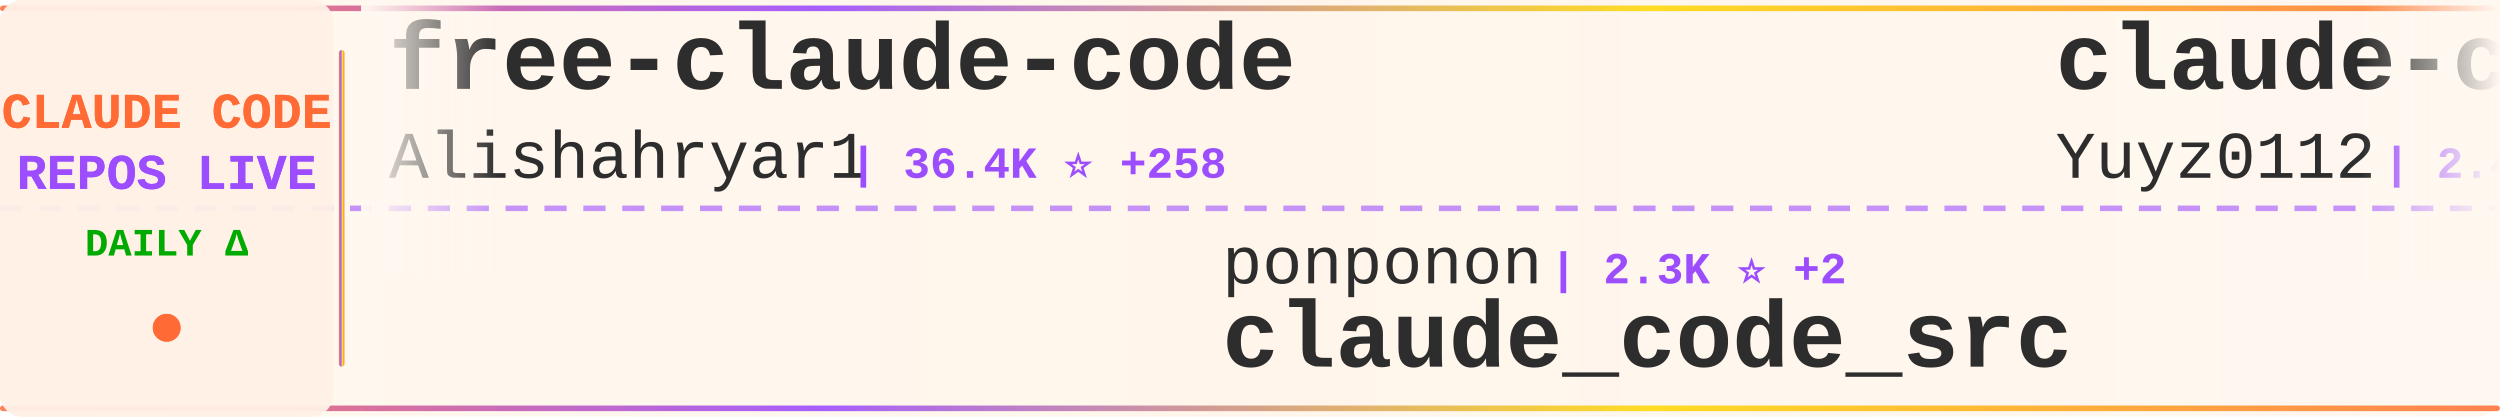
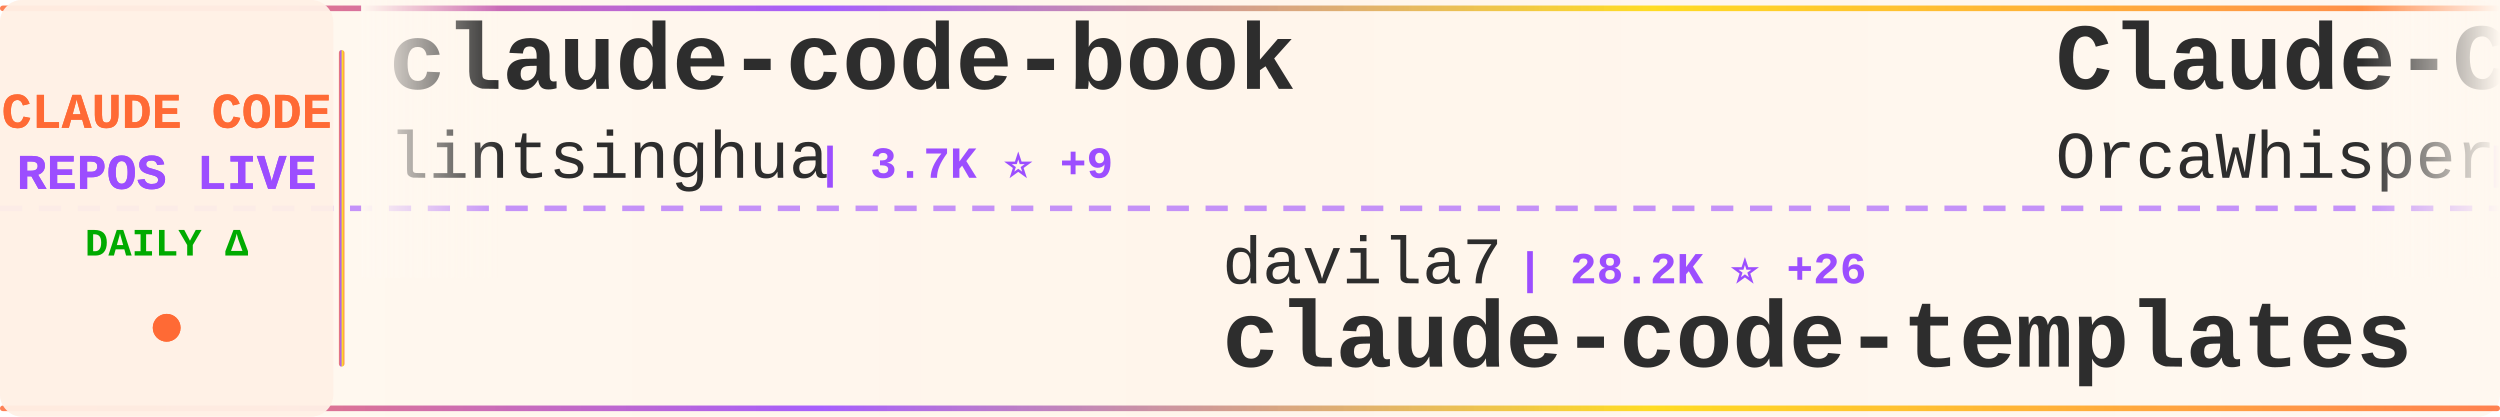
<svg xmlns="http://www.w3.org/2000/svg" width="900" height="150">
  <defs>
    <linearGradient id="tickerBg" x1="0%" y1="0%" x2="100%" y2="0%">
      <stop offset="0%" style="stop-color:#fff8f0;stop-opacity:0.98" />
      <stop offset="50%" style="stop-color:#fff5eb;stop-opacity:1" />
      <stop offset="100%" style="stop-color:#fff8f0;stop-opacity:0.98" />
    </linearGradient>
    <linearGradient id="borderGrad" x1="0%" y1="0%" x2="100%" y2="0%">
      <stop offset="0%" style="stop-color:#FF6B35;stop-opacity:0.85">
        <animate attributeName="stop-opacity" values="0.85;1;0.85" dur="2s" repeatCount="indefinite" />
      </stop>
      <stop offset="33%" style="stop-color:#9C4EFF;stop-opacity:0.9">
        <animate attributeName="stop-opacity" values="0.9;1;0.9" dur="2.2s" repeatCount="indefinite" />
      </stop>
      <stop offset="66%" style="stop-color:#FFD700;stop-opacity:0.85">
        <animate attributeName="stop-opacity" values="0.85;1;0.85" dur="1.8s" repeatCount="indefinite" />
      </stop>
      <stop offset="100%" style="stop-color:#FF6B35;stop-opacity:0.85">
        <animate attributeName="stop-opacity" values="0.85;1;0.85" dur="2s" repeatCount="indefinite" />
      </stop>
    </linearGradient>
    <filter id="textGlow">
      <feGaussianBlur stdDeviation="0.15" result="coloredBlur" />
      <feMerge>
        <feMergeNode in="coloredBlur" />
        <feMergeNode in="SourceGraphic" />
      </feMerge>
    </filter>
    <filter id="metricGlow">
      <feGaussianBlur stdDeviation="0.2" result="coloredBlur" />
      <feMerge>
        <feMergeNode in="coloredBlur" />
        <feMergeNode in="SourceGraphic" />
      </feMerge>
    </filter>
    <linearGradient id="leftFade" x1="0%" y1="0%" x2="100%" y2="0%">
      <stop offset="0%" style="stop-color:#fff8f0;stop-opacity:1" />
      <stop offset="100%" style="stop-color:#fff8f0;stop-opacity:0" />
    </linearGradient>
    <linearGradient id="rightFade" x1="0%" y1="0%" x2="100%" y2="0%">
      <stop offset="0%" style="stop-color:#fff8f0;stop-opacity:0" />
      <stop offset="100%" style="stop-color:#fff8f0;stop-opacity:1" />
    </linearGradient>
  </defs>
  <rect width="900" height="150" fill="url(#tickerBg)" rx="8" />
  <rect x="0" y="2" width="900" height="2" fill="url(#borderGrad)" rx="1" />
  <rect x="0" y="146" width="900" height="2" fill="url(#borderGrad)" rx="1" />
  <line x1="0" y1="75" x2="900" y2="75" stroke="#9C4EFF" stroke-width="2" stroke-dasharray="8 6" opacity="0.6" />
  <rect x="0" y="0" width="120" height="150" fill="#fff0e6" opacity="0.95" rx="8" />
  <text x="60" y="46" font-family="'Courier New', monospace" font-size="18" font-weight="bold" fill="#FF6B35" text-anchor="middle" filter="url(#textGlow)">
    CLAUDE CODE
  </text>
  <text x="60" y="68" font-family="'Courier New', monospace" font-size="18" font-weight="bold" fill="#9C4EFF" text-anchor="middle" filter="url(#textGlow)">
    REPOS LIVE
  </text>
  <text x="60" y="92" font-family="'Courier New', monospace" font-size="14" font-weight="bold" fill="#00aa00" text-anchor="middle">
    DAILY Δ
  </text>
  <circle cx="60" cy="118" r="5" fill="#FF6B35" filter="url(#metricGlow)">
    <animate attributeName="r" values="4;6;4" dur="1.5s" repeatCount="indefinite" />
    <animate attributeName="opacity" values="0.6;1;0.6" dur="1.5s" repeatCount="indefinite" />
  </circle>
  <rect x="122" y="18" width="2" height="114" fill="url(#borderGrad)" rx="1" />
  <clipPath id="tickerClip">
    <rect x="130" y="0" width="770" height="150" />
  </clipPath>
  <g clip-path="url(#tickerClip)">
    <g id="tickerItems">
      <animateTransform attributeName="transform" attributeType="XML" type="translate" from="0 0" to="-3000 0" dur="54s" repeatCount="indefinite" />
      <g transform="translate(0, 0)">
-         <text x="140" y="32" font-family="'Courier New', monospace" font-size="34" font-weight="bold" fill="#2d2d2d">free-claude-code</text>
-         <text x="140" y="64" font-family="'Courier New', monospace" font-size="24" font-weight="normal" fill="#2d2d2d" opacity="1.0">Alishahryar1</text>
-         <text x="306" y="64" font-family="'Courier New', monospace" font-size="16" font-weight="bold" fill="#9C4EFF"> | 36.4K ⭐ +258</text>
+         <text x="140" y="32" font-family="'Courier New', monospace" font-size="34" font-weight="bold" fill="#2d2d2d">claude-code-book</text>
+         <text x="140" y="64" font-family="'Courier New', monospace" font-size="24" font-weight="normal" fill="#2d2d2d" opacity="1.0">lintsinghua</text>
+         <text x="294" y="64" font-family="'Courier New', monospace" font-size="16" font-weight="bold" fill="#9C4EFF"> | 3.7K ⭐ +9</text>
      </g>
      <g transform="translate(300, 0)">
-         <text x="140" y="102" font-family="'Courier New', monospace" font-size="24" font-weight="normal" fill="#2d2d2d" opacity="1.0">ponponon</text>
-         <text x="258" y="102" font-family="'Courier New', monospace" font-size="16" font-weight="bold" fill="#9C4EFF"> | 2.3K ⭐ +2</text>
-         <text x="140" y="132" font-family="'Courier New', monospace" font-size="34" font-weight="bold" fill="#2d2d2d">claude_code_src</text>
+         <text x="140" y="102" font-family="'Courier New', monospace" font-size="24" font-weight="normal" fill="#2d2d2d" opacity="1.0">davila7</text>
+         <text x="246" y="102" font-family="'Courier New', monospace" font-size="16" font-weight="bold" fill="#9C4EFF"> | 28.2K ⭐ +26</text>
+         <text x="140" y="132" font-family="'Courier New', monospace" font-size="34" font-weight="bold" fill="#2d2d2d">claude-code-templates</text>
      </g>
      <g transform="translate(600, 0)">
-         <text x="140" y="32" font-family="'Courier New', monospace" font-size="34" font-weight="bold" fill="#2d2d2d">claude-code-reverse</text>
-         <text x="140" y="64" font-family="'Courier New', monospace" font-size="24" font-weight="normal" fill="#2d2d2d" opacity="1.0">Yuyz0112</text>
-         <text x="258" y="64" font-family="'Courier New', monospace" font-size="16" font-weight="bold" fill="#9C4EFF"> | 2.4K ⭐</text>
+         <text x="140" y="32" font-family="'Courier New', monospace" font-size="34" font-weight="bold" fill="#2d2d2d">Claude-Code</text>
+         <text x="140" y="64" font-family="'Courier New', monospace" font-size="24" font-weight="normal" fill="#2d2d2d" opacity="1.0">OrcaWhisper</text>
+         <text x="294" y="64" font-family="'Courier New', monospace" font-size="16" font-weight="bold" fill="#9C4EFF"> | 79 ⭐</text>
      </g>
      <g transform="translate(900, 0)">
-         <text x="140" y="102" font-family="'Courier New', monospace" font-size="24" font-weight="normal" fill="#2d2d2d" opacity="1.0">AprilNEA</text>
-         <text x="258" y="102" font-family="'Courier New', monospace" font-size="16" font-weight="bold" fill="#9C4EFF"> | 388 ⭐</text>
-         <text x="140" y="132" font-family="'Courier New', monospace" font-size="34" font-weight="bold" fill="#2d2d2d">claude-code-source</text>
+         <text x="140" y="102" font-family="'Courier New', monospace" font-size="24" font-weight="normal" fill="#2d2d2d" opacity="1.0">jeremylongshore</text>
+         <text x="342" y="102" font-family="'Courier New', monospace" font-size="16" font-weight="bold" fill="#9C4EFF"> | 2.4K ⭐ +5</text>
+         <text x="140" y="132" font-family="'Courier New', monospace" font-size="34" font-weight="bold" fill="#2d2d2d">claude-code-plugins-plus...</text>
      </g>
      <g transform="translate(1200, 0)">
-         <text x="140" y="32" font-family="'Courier New', monospace" font-size="34" font-weight="bold" fill="#2d2d2d">claude-code-telegram</text>
-         <text x="140" y="64" font-family="'Courier New', monospace" font-size="24" font-weight="normal" fill="#2d2d2d" opacity="1.0">RichardAtCT</text>
-         <text x="294" y="64" font-family="'Courier New', monospace" font-size="16" font-weight="bold" fill="#9C4EFF"> | 2.7K ⭐ +5</text>
+         <text x="140" y="32" font-family="'Courier New', monospace" font-size="34" font-weight="bold" fill="#2d2d2d">claude-code-from-scratch</text>
+         <text x="140" y="64" font-family="'Courier New', monospace" font-size="24" font-weight="normal" fill="#2d2d2d" opacity="1.0">Windy3f3f3f3f</text>
+         <text x="318" y="64" font-family="'Courier New', monospace" font-size="16" font-weight="bold" fill="#9C4EFF"> | 1.4K ⭐ +7</text>
      </g>
      <g transform="translate(1500, 0)">
-         <text x="140" y="102" font-family="'Courier New', monospace" font-size="24" font-weight="normal" fill="#2d2d2d" opacity="1.0">JrCx7scC</text>
-         <text x="258" y="102" font-family="'Courier New', monospace" font-size="16" font-weight="bold" fill="#9C4EFF"> | 370 ⭐</text>
-         <text x="140" y="132" font-family="'Courier New', monospace" font-size="34" font-weight="bold" fill="#2d2d2d">claude-code-source</text>
+         <text x="140" y="102" font-family="'Courier New', monospace" font-size="24" font-weight="normal" fill="#2d2d2d" opacity="1.0">Piebald-AI</text>
+         <text x="282" y="102" font-family="'Courier New', monospace" font-size="16" font-weight="bold" fill="#9C4EFF"> | 11.3K ⭐ +27</text>
+         <text x="140" y="132" font-family="'Courier New', monospace" font-size="34" font-weight="bold" fill="#2d2d2d">claude-code-system-promp...</text>
      </g>
      <g transform="translate(1800, 0)">
-         <text x="140" y="32" font-family="'Courier New', monospace" font-size="34" font-weight="bold" fill="#2d2d2d">Dive-into-Claude-Code</text>
-         <text x="140" y="64" font-family="'Courier New', monospace" font-size="24" font-weight="normal" fill="#2d2d2d" opacity="1.0">VILA-Lab</text>
-         <text x="258" y="64" font-family="'Courier New', monospace" font-size="16" font-weight="bold" fill="#9C4EFF"> | 1.7K ⭐ +13</text>
+         <text x="140" y="32" font-family="'Courier New', monospace" font-size="34" font-weight="bold" fill="#2d2d2d">claude-code-tips</text>
+         <text x="140" y="64" font-family="'Courier New', monospace" font-size="24" font-weight="normal" fill="#2d2d2d" opacity="1.0">ykdojo</text>
+         <text x="234" y="64" font-family="'Courier New', monospace" font-size="16" font-weight="bold" fill="#9C4EFF"> | 8.9K ⭐ +12</text>
      </g>
      <g transform="translate(2100, 0)">
-         <text x="140" y="102" font-family="'Courier New', monospace" font-size="24" font-weight="normal" fill="#2d2d2d" opacity="1.0">jqueryscript</text>
-         <text x="306" y="102" font-family="'Courier New', monospace" font-size="16" font-weight="bold" fill="#9C4EFF"> | 437 ⭐ +3</text>
-         <text x="140" y="132" font-family="'Courier New', monospace" font-size="34" font-weight="bold" fill="#2d2d2d">awesome-claude-code</text>
+         <text x="140" y="102" font-family="'Courier New', monospace" font-size="24" font-weight="normal" fill="#2d2d2d" opacity="1.0">Pimzino</text>
+         <text x="246" y="102" font-family="'Courier New', monospace" font-size="16" font-weight="bold" fill="#9C4EFF"> | 3.8K ⭐ +2</text>
+         <text x="140" y="132" font-family="'Courier New', monospace" font-size="34" font-weight="bold" fill="#2d2d2d">claude-code-spec-workflo...</text>
      </g>
      <g transform="translate(2400, 0)">
-         <text x="140" y="32" font-family="'Courier New', monospace" font-size="34" font-weight="bold" fill="#2d2d2d">Open-ClaudeCode</text>
-         <text x="140" y="64" font-family="'Courier New', monospace" font-size="24" font-weight="normal" fill="#2d2d2d" opacity="1.0">LING71671</text>
-         <text x="270" y="64" font-family="'Courier New', monospace" font-size="16" font-weight="bold" fill="#9C4EFF"> | 897 ⭐</text>
+         <text x="140" y="32" font-family="'Courier New', monospace" font-size="34" font-weight="bold" fill="#2d2d2d">claude-code-showcase</text>
+         <text x="140" y="64" font-family="'Courier New', monospace" font-size="24" font-weight="normal" fill="#2d2d2d" opacity="1.0">ChrisWiles</text>
+         <text x="282" y="64" font-family="'Courier New', monospace" font-size="16" font-weight="bold" fill="#9C4EFF"> | 6.0K ⭐ +2</text>
      </g>
      <g transform="translate(2700, 0)">
-         <text x="140" y="102" font-family="'Courier New', monospace" font-size="24" font-weight="normal" fill="#2d2d2d" opacity="1.0">router-for-me</text>
-         <text x="318" y="102" font-family="'Courier New', monospace" font-size="16" font-weight="bold" fill="#9C4EFF"> | 38.1K ⭐ +92</text>
-         <text x="140" y="132" font-family="'Courier New', monospace" font-size="34" font-weight="bold" fill="#2d2d2d">CLIProxyAPI</text>
+         <text x="140" y="102" font-family="'Courier New', monospace" font-size="24" font-weight="normal" fill="#2d2d2d" opacity="1.0">Hyper66666</text>
+         <text x="282" y="102" font-family="'Courier New', monospace" font-size="16" font-weight="bold" fill="#9C4EFF"> | 216 ⭐</text>
+         <text x="140" y="132" font-family="'Courier New', monospace" font-size="34" font-weight="bold" fill="#2d2d2d">claude-code-sourcemap</text>
      </g>
      <g transform="translate(3000, 0)">
-         <text x="140" y="32" font-family="'Courier New', monospace" font-size="34" font-weight="bold" fill="#2d2d2d">free-claude-code</text>
-         <text x="140" y="64" font-family="'Courier New', monospace" font-size="24" font-weight="normal" fill="#2d2d2d" opacity="1.0">Alishahryar1</text>
-         <text x="306" y="64" font-family="'Courier New', monospace" font-size="16" font-weight="bold" fill="#9C4EFF"> | 36.4K ⭐ +258</text>
+         <text x="140" y="32" font-family="'Courier New', monospace" font-size="34" font-weight="bold" fill="#2d2d2d">claude-code-book</text>
+         <text x="140" y="64" font-family="'Courier New', monospace" font-size="24" font-weight="normal" fill="#2d2d2d" opacity="1.0">lintsinghua</text>
+         <text x="294" y="64" font-family="'Courier New', monospace" font-size="16" font-weight="bold" fill="#9C4EFF"> | 3.7K ⭐ +9</text>
      </g>
      <g transform="translate(3300, 0)">
-         <text x="140" y="102" font-family="'Courier New', monospace" font-size="24" font-weight="normal" fill="#2d2d2d" opacity="1.0">ponponon</text>
-         <text x="258" y="102" font-family="'Courier New', monospace" font-size="16" font-weight="bold" fill="#9C4EFF"> | 2.3K ⭐ +2</text>
-         <text x="140" y="132" font-family="'Courier New', monospace" font-size="34" font-weight="bold" fill="#2d2d2d">claude_code_src</text>
+         <text x="140" y="102" font-family="'Courier New', monospace" font-size="24" font-weight="normal" fill="#2d2d2d" opacity="1.0">davila7</text>
+         <text x="246" y="102" font-family="'Courier New', monospace" font-size="16" font-weight="bold" fill="#9C4EFF"> | 28.2K ⭐ +26</text>
+         <text x="140" y="132" font-family="'Courier New', monospace" font-size="34" font-weight="bold" fill="#2d2d2d">claude-code-templates</text>
      </g>
      <g transform="translate(3600, 0)">
-         <text x="140" y="32" font-family="'Courier New', monospace" font-size="34" font-weight="bold" fill="#2d2d2d">claude-code-reverse</text>
-         <text x="140" y="64" font-family="'Courier New', monospace" font-size="24" font-weight="normal" fill="#2d2d2d" opacity="1.0">Yuyz0112</text>
-         <text x="258" y="64" font-family="'Courier New', monospace" font-size="16" font-weight="bold" fill="#9C4EFF"> | 2.4K ⭐</text>
+         <text x="140" y="32" font-family="'Courier New', monospace" font-size="34" font-weight="bold" fill="#2d2d2d">Claude-Code</text>
+         <text x="140" y="64" font-family="'Courier New', monospace" font-size="24" font-weight="normal" fill="#2d2d2d" opacity="1.0">OrcaWhisper</text>
+         <text x="294" y="64" font-family="'Courier New', monospace" font-size="16" font-weight="bold" fill="#9C4EFF"> | 79 ⭐</text>
      </g>
      <g transform="translate(3900, 0)">
-         <text x="140" y="102" font-family="'Courier New', monospace" font-size="24" font-weight="normal" fill="#2d2d2d" opacity="1.0">AprilNEA</text>
-         <text x="258" y="102" font-family="'Courier New', monospace" font-size="16" font-weight="bold" fill="#9C4EFF"> | 388 ⭐</text>
-         <text x="140" y="132" font-family="'Courier New', monospace" font-size="34" font-weight="bold" fill="#2d2d2d">claude-code-source</text>
+         <text x="140" y="102" font-family="'Courier New', monospace" font-size="24" font-weight="normal" fill="#2d2d2d" opacity="1.0">jeremylongshore</text>
+         <text x="342" y="102" font-family="'Courier New', monospace" font-size="16" font-weight="bold" fill="#9C4EFF"> | 2.4K ⭐ +5</text>
+         <text x="140" y="132" font-family="'Courier New', monospace" font-size="34" font-weight="bold" fill="#2d2d2d">claude-code-plugins-plus...</text>
      </g>
    </g>
  </g>
  <rect x="130" y="0" width="50" height="100" fill="url(#leftFade)" />
  <rect x="850" y="0" width="50" height="100" fill="url(#rightFade)" />
</svg>
